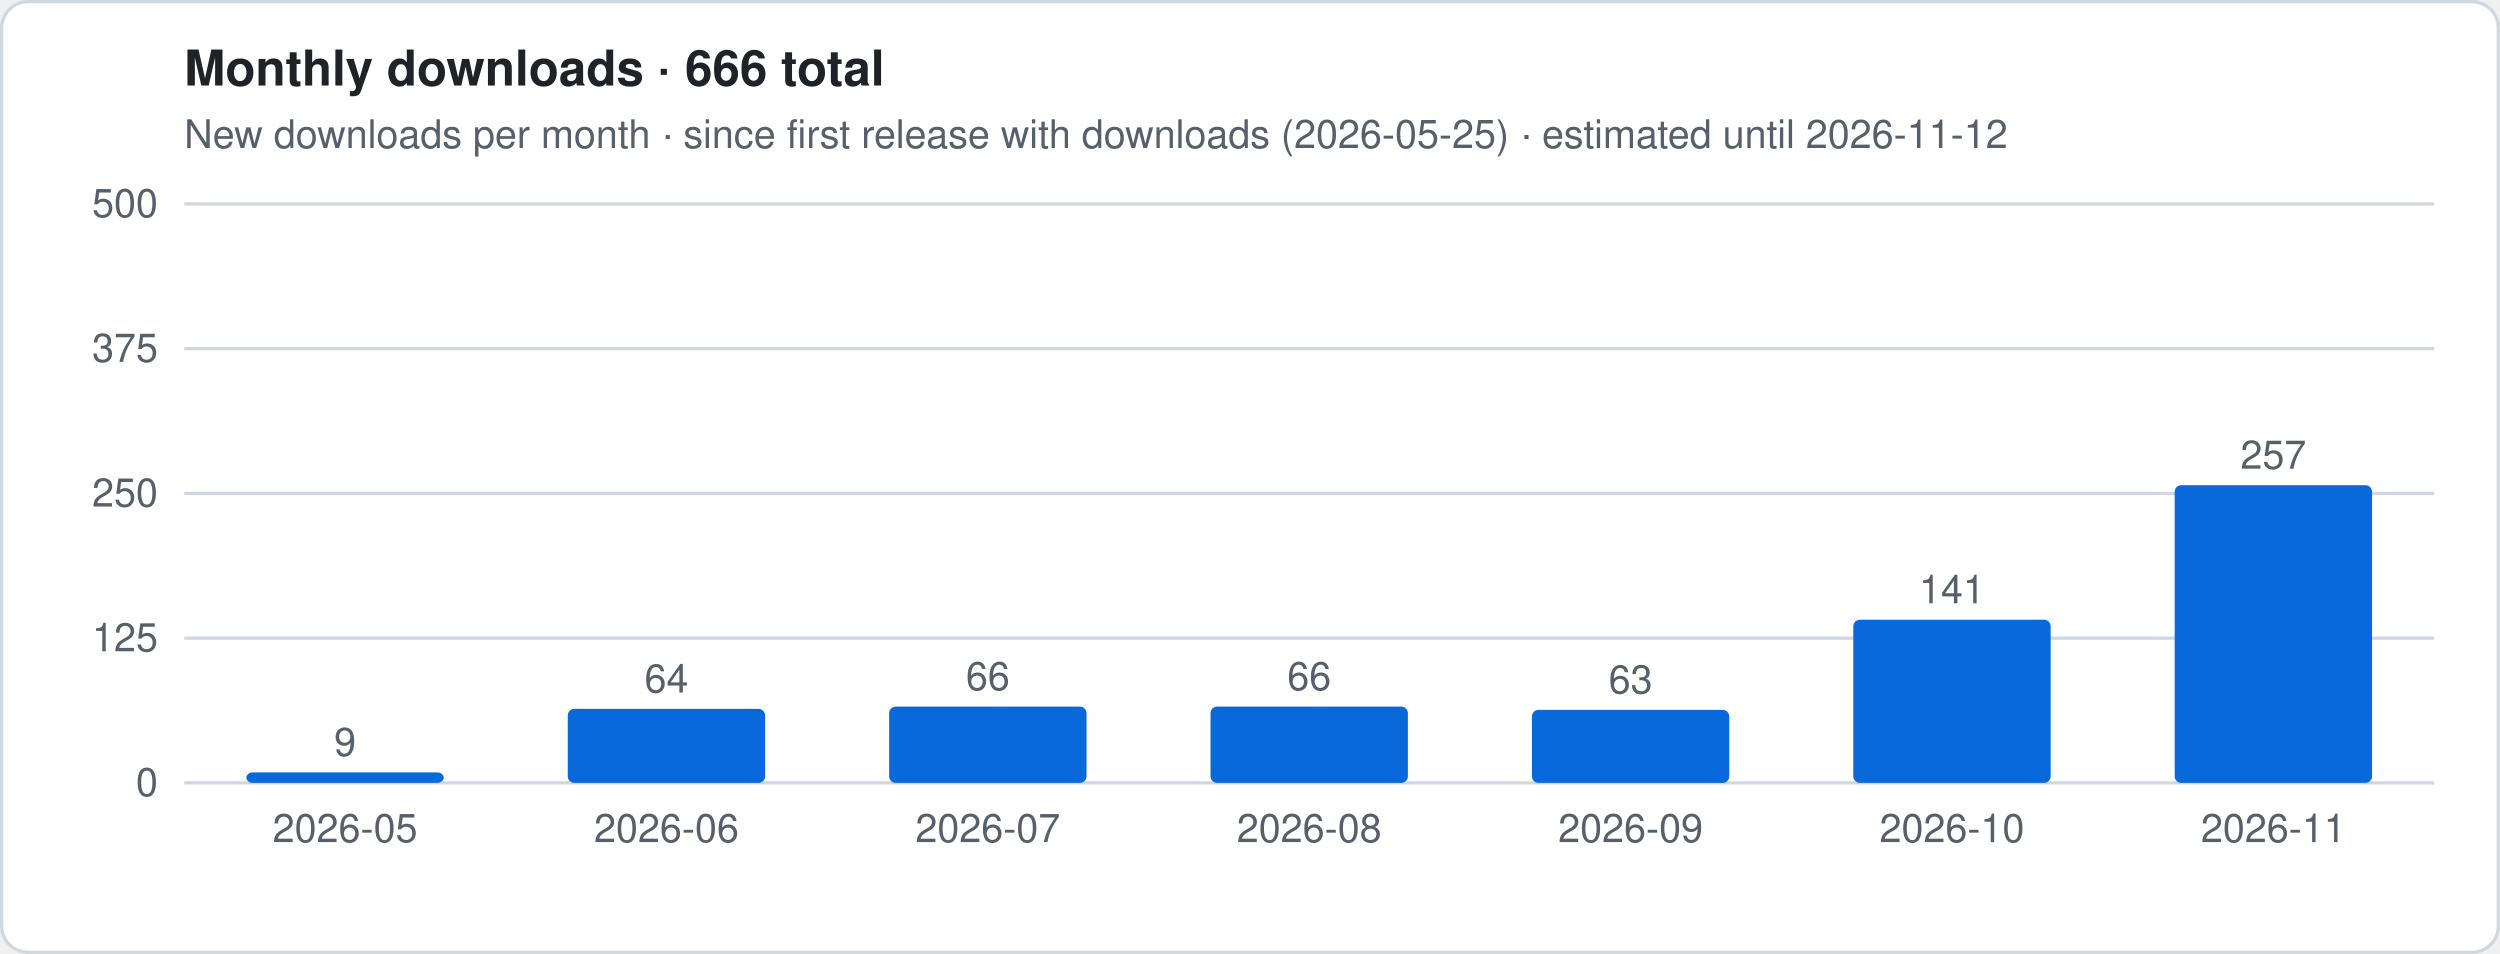
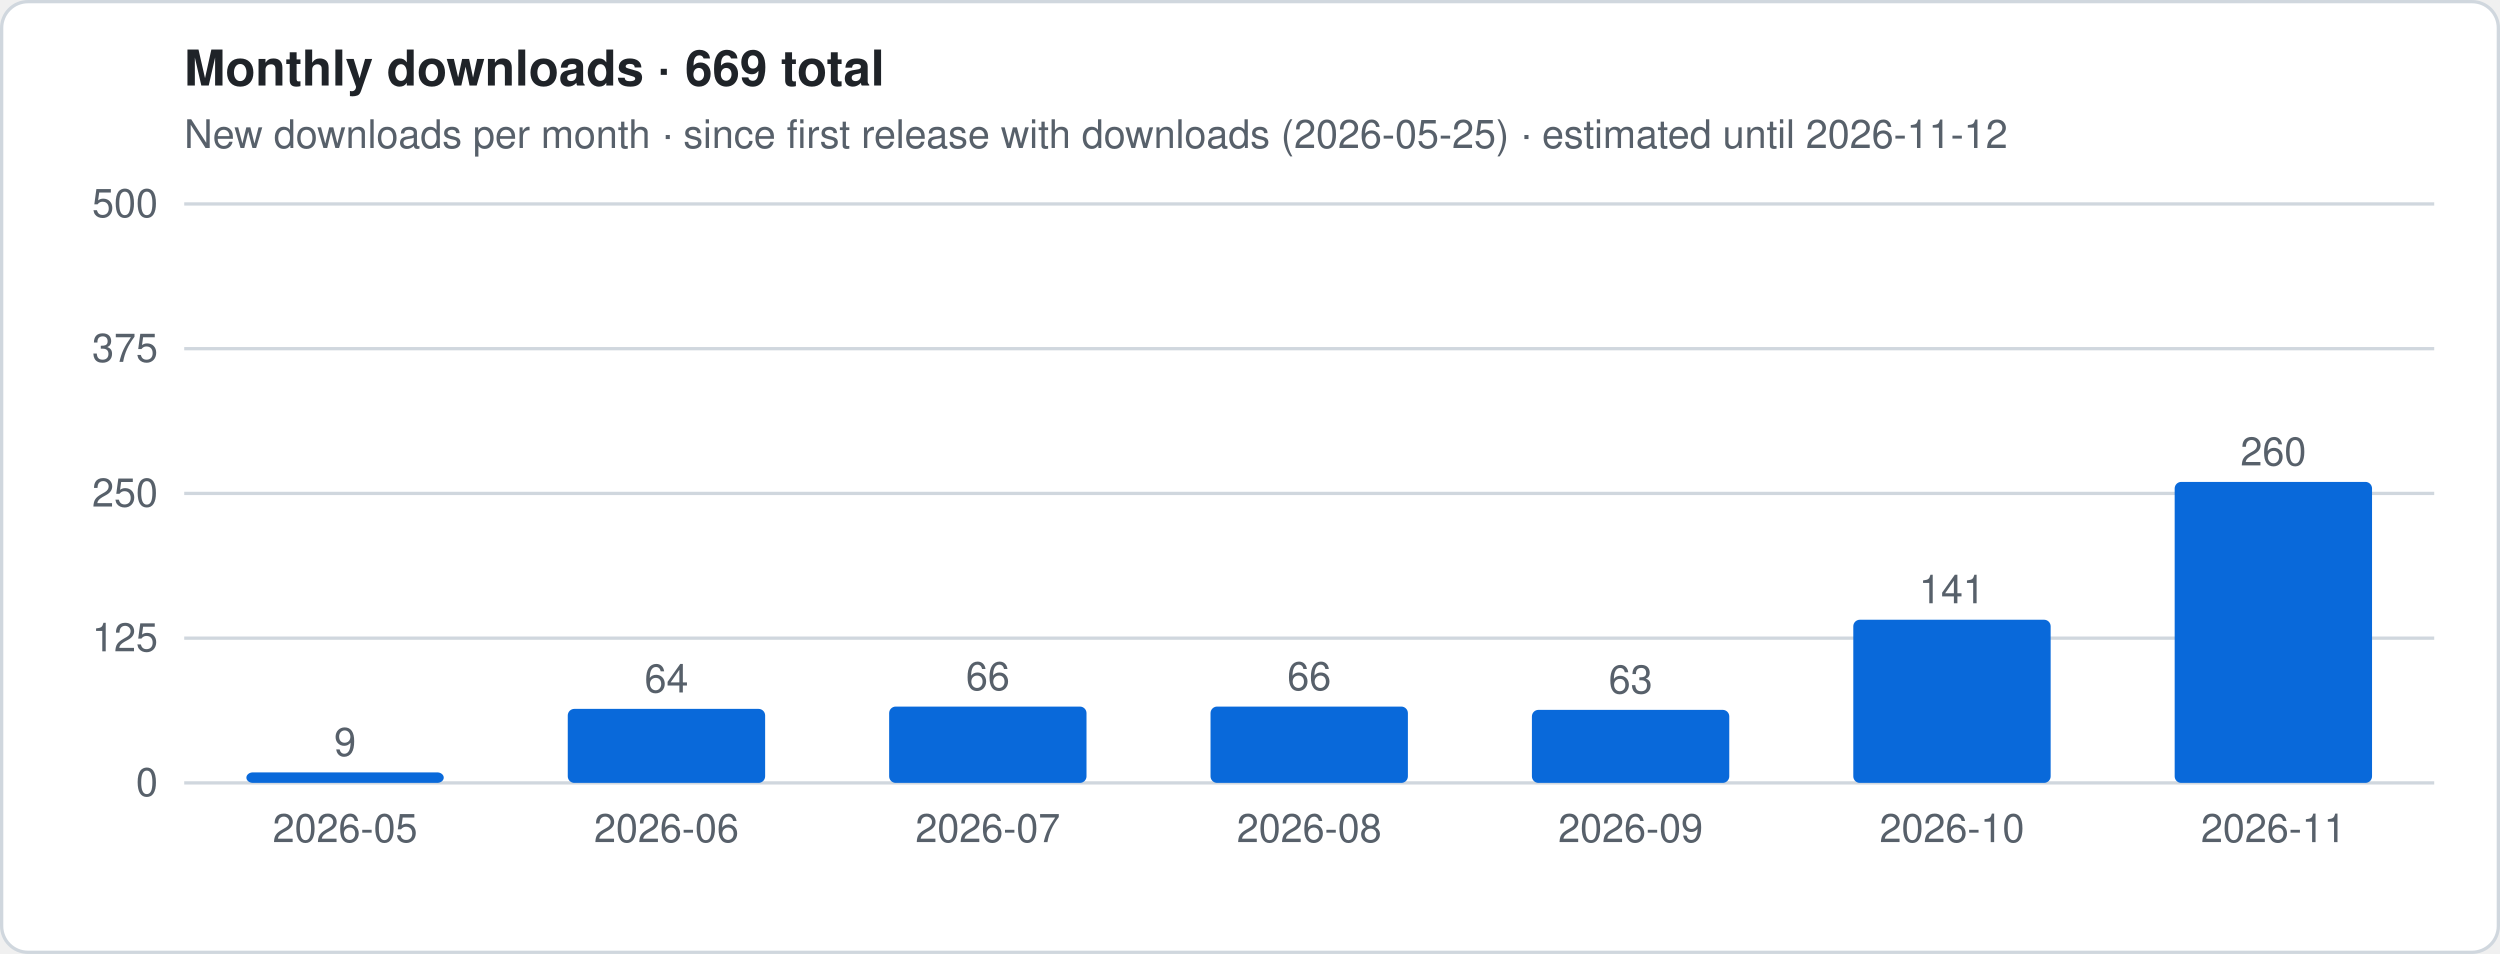
- <svg xmlns="http://www.w3.org/2000/svg" viewBox="0 0 760 290" width="760" height="290" role="img" aria-label="Monthly downloads · 666 total">
+ <svg xmlns="http://www.w3.org/2000/svg" viewBox="0 0 760 290" width="760" height="290" role="img" aria-label="Monthly downloads · 669 total">
  <style>
.t{font:12px -apple-system,Segoe UI,Helvetica,Arial,sans-serif;fill:#57606a}.h{font:600 15px -apple-system,Segoe UI,Helvetica,Arial,sans-serif;fill:#1f2328}
.g{stroke:#d0d7de;stroke-width:1}.ln{stroke:#0969da;stroke-width:2.5;stroke-linejoin:round;fill:none}
.es{stroke:#0969da;stroke-width:2.5;stroke-dasharray:5 4;opacity:.55;fill:none}
.a{fill:#0969da;opacity:.12}.b{fill:#0969da}.bg{fill:#fff;stroke:#d0d7de}
@media (prefers-color-scheme:dark){.t{fill:#9198a1}.h{fill:#f0f6fc}.g{stroke:#3d444d}.ln,.es{stroke:#4493f8}.a,.b{fill:#4493f8}.bg{fill:#0d1117;stroke:#3d444d}}
</style>
  <rect x=".5" y=".5" width="759" height="289" rx="8" class="bg" />
-   <text x="56" y="26" class="h">Monthly downloads · 666 total</text>
+   <text x="56" y="26" class="h">Monthly downloads · 669 total</text>
  <text x="56" y="45" class="t">New downloads per month · since first release with downloads (2026-05-25) · estimated until 2026-11-12</text>
  <line x1="56" x2="740" y1="238.0" y2="238.0" class="g" />
  <text x="48" y="242.0" class="t" text-anchor="end">0</text>
  <line x1="56" x2="740" y1="194.0" y2="194.0" class="g" />
  <text x="48" y="198.0" class="t" text-anchor="end">125</text>
  <line x1="56" x2="740" y1="150.0" y2="150.0" class="g" />
  <text x="48" y="154.0" class="t" text-anchor="end">250</text>
  <line x1="56" x2="740" y1="106.0" y2="106.0" class="g" />
  <text x="48" y="110.0" class="t" text-anchor="end">375</text>
  <line x1="56" x2="740" y1="62.0" y2="62.0" class="g" />
  <text x="48" y="66.0" class="t" text-anchor="end">500</text>
  <rect x="74.9" y="234.8" width="60.0" height="3.2" rx="2" class="b" />
  <text x="104.9" y="229.8" class="t" text-anchor="middle">9</text>
  <text x="104.9" y="256" class="t" text-anchor="middle">2026-05</text>
  <rect x="172.6" y="215.5" width="60.0" height="22.5" rx="2" class="b" />
  <text x="202.6" y="210.5" class="t" text-anchor="middle">64</text>
  <text x="202.6" y="256" class="t" text-anchor="middle">2026-06</text>
  <rect x="270.3" y="214.8" width="60.0" height="23.2" rx="2" class="b" />
  <text x="300.3" y="209.8" class="t" text-anchor="middle">66</text>
  <text x="300.3" y="256" class="t" text-anchor="middle">2026-07</text>
  <rect x="368.0" y="214.8" width="60.0" height="23.2" rx="2" class="b" />
  <text x="398.0" y="209.8" class="t" text-anchor="middle">66</text>
  <text x="398.0" y="256" class="t" text-anchor="middle">2026-08</text>
  <rect x="465.7" y="215.8" width="60.0" height="22.2" rx="2" class="b" />
  <text x="495.7" y="210.8" class="t" text-anchor="middle">63</text>
  <text x="495.7" y="256" class="t" text-anchor="middle">2026-09</text>
  <rect x="563.4" y="188.4" width="60.0" height="49.6" rx="2" class="b" />
  <text x="593.4" y="183.4" class="t" text-anchor="middle">141</text>
  <text x="593.4" y="256" class="t" text-anchor="middle">2026-10</text>
-   <rect x="661.1" y="147.5" width="60.0" height="90.5" rx="2" class="b" />
-   <text x="691.1" y="142.5" class="t" text-anchor="middle">257</text>
+   <rect x="661.1" y="146.5" width="60.0" height="91.5" rx="2" class="b" />
+   <text x="691.1" y="141.5" class="t" text-anchor="middle">260</text>
  <text x="691.1" y="256" class="t" text-anchor="middle">2026-11</text>
</svg>
